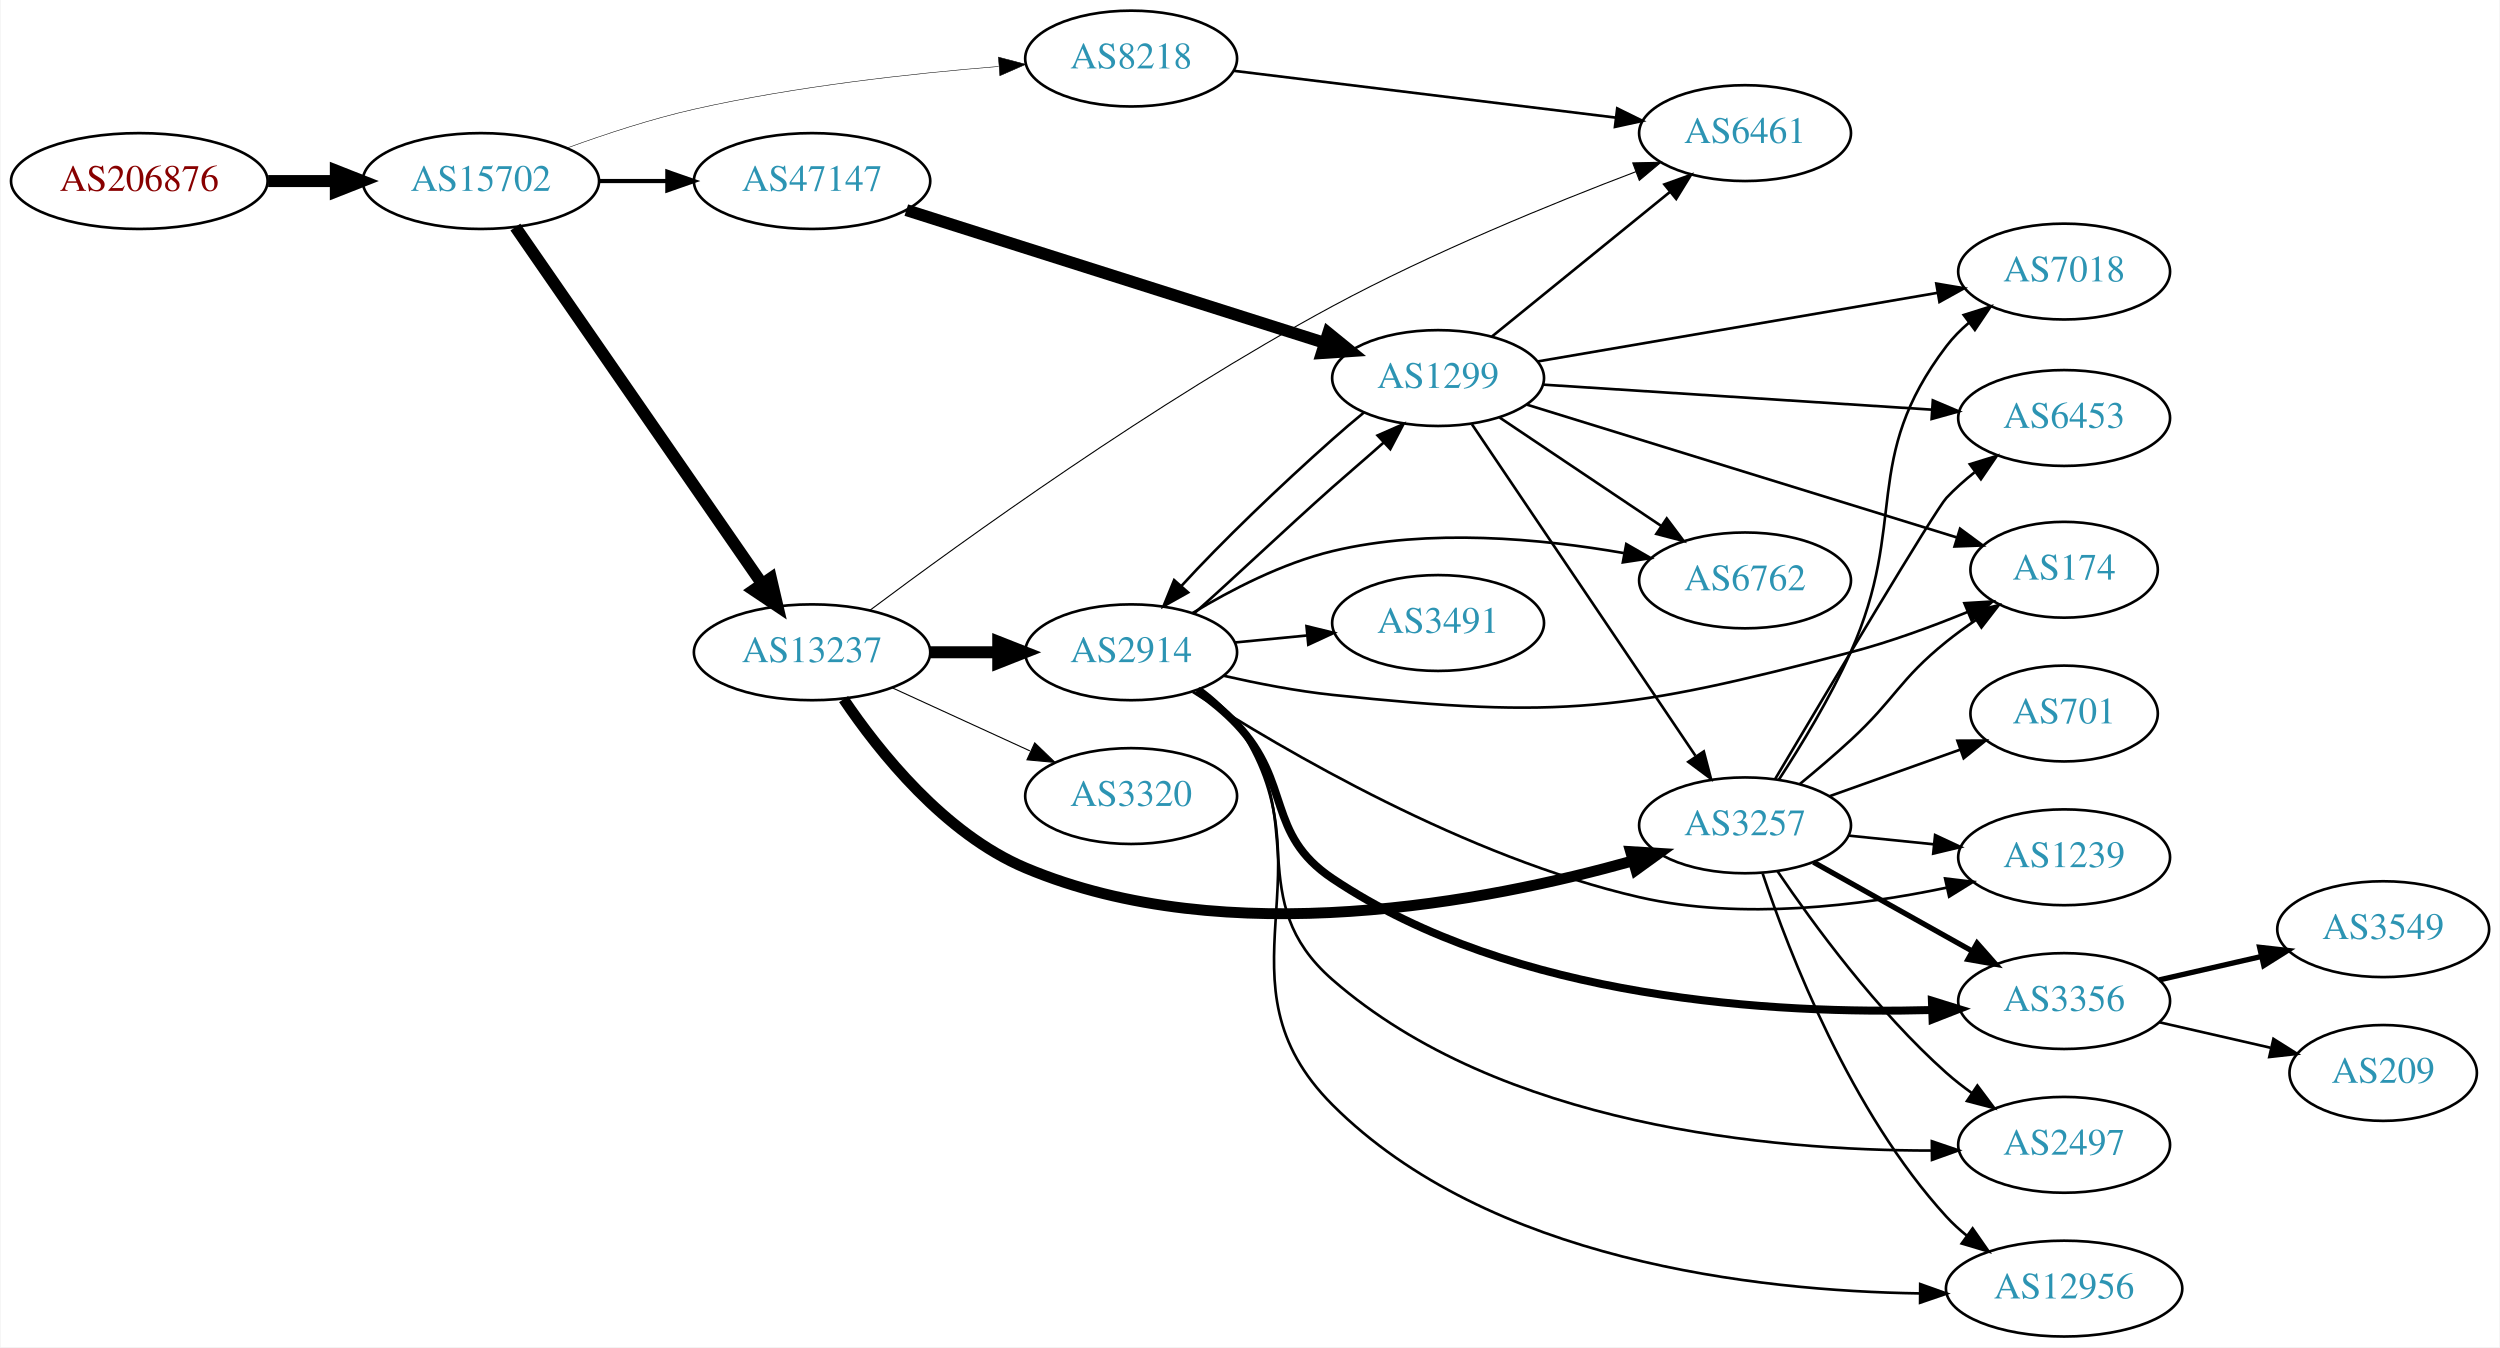
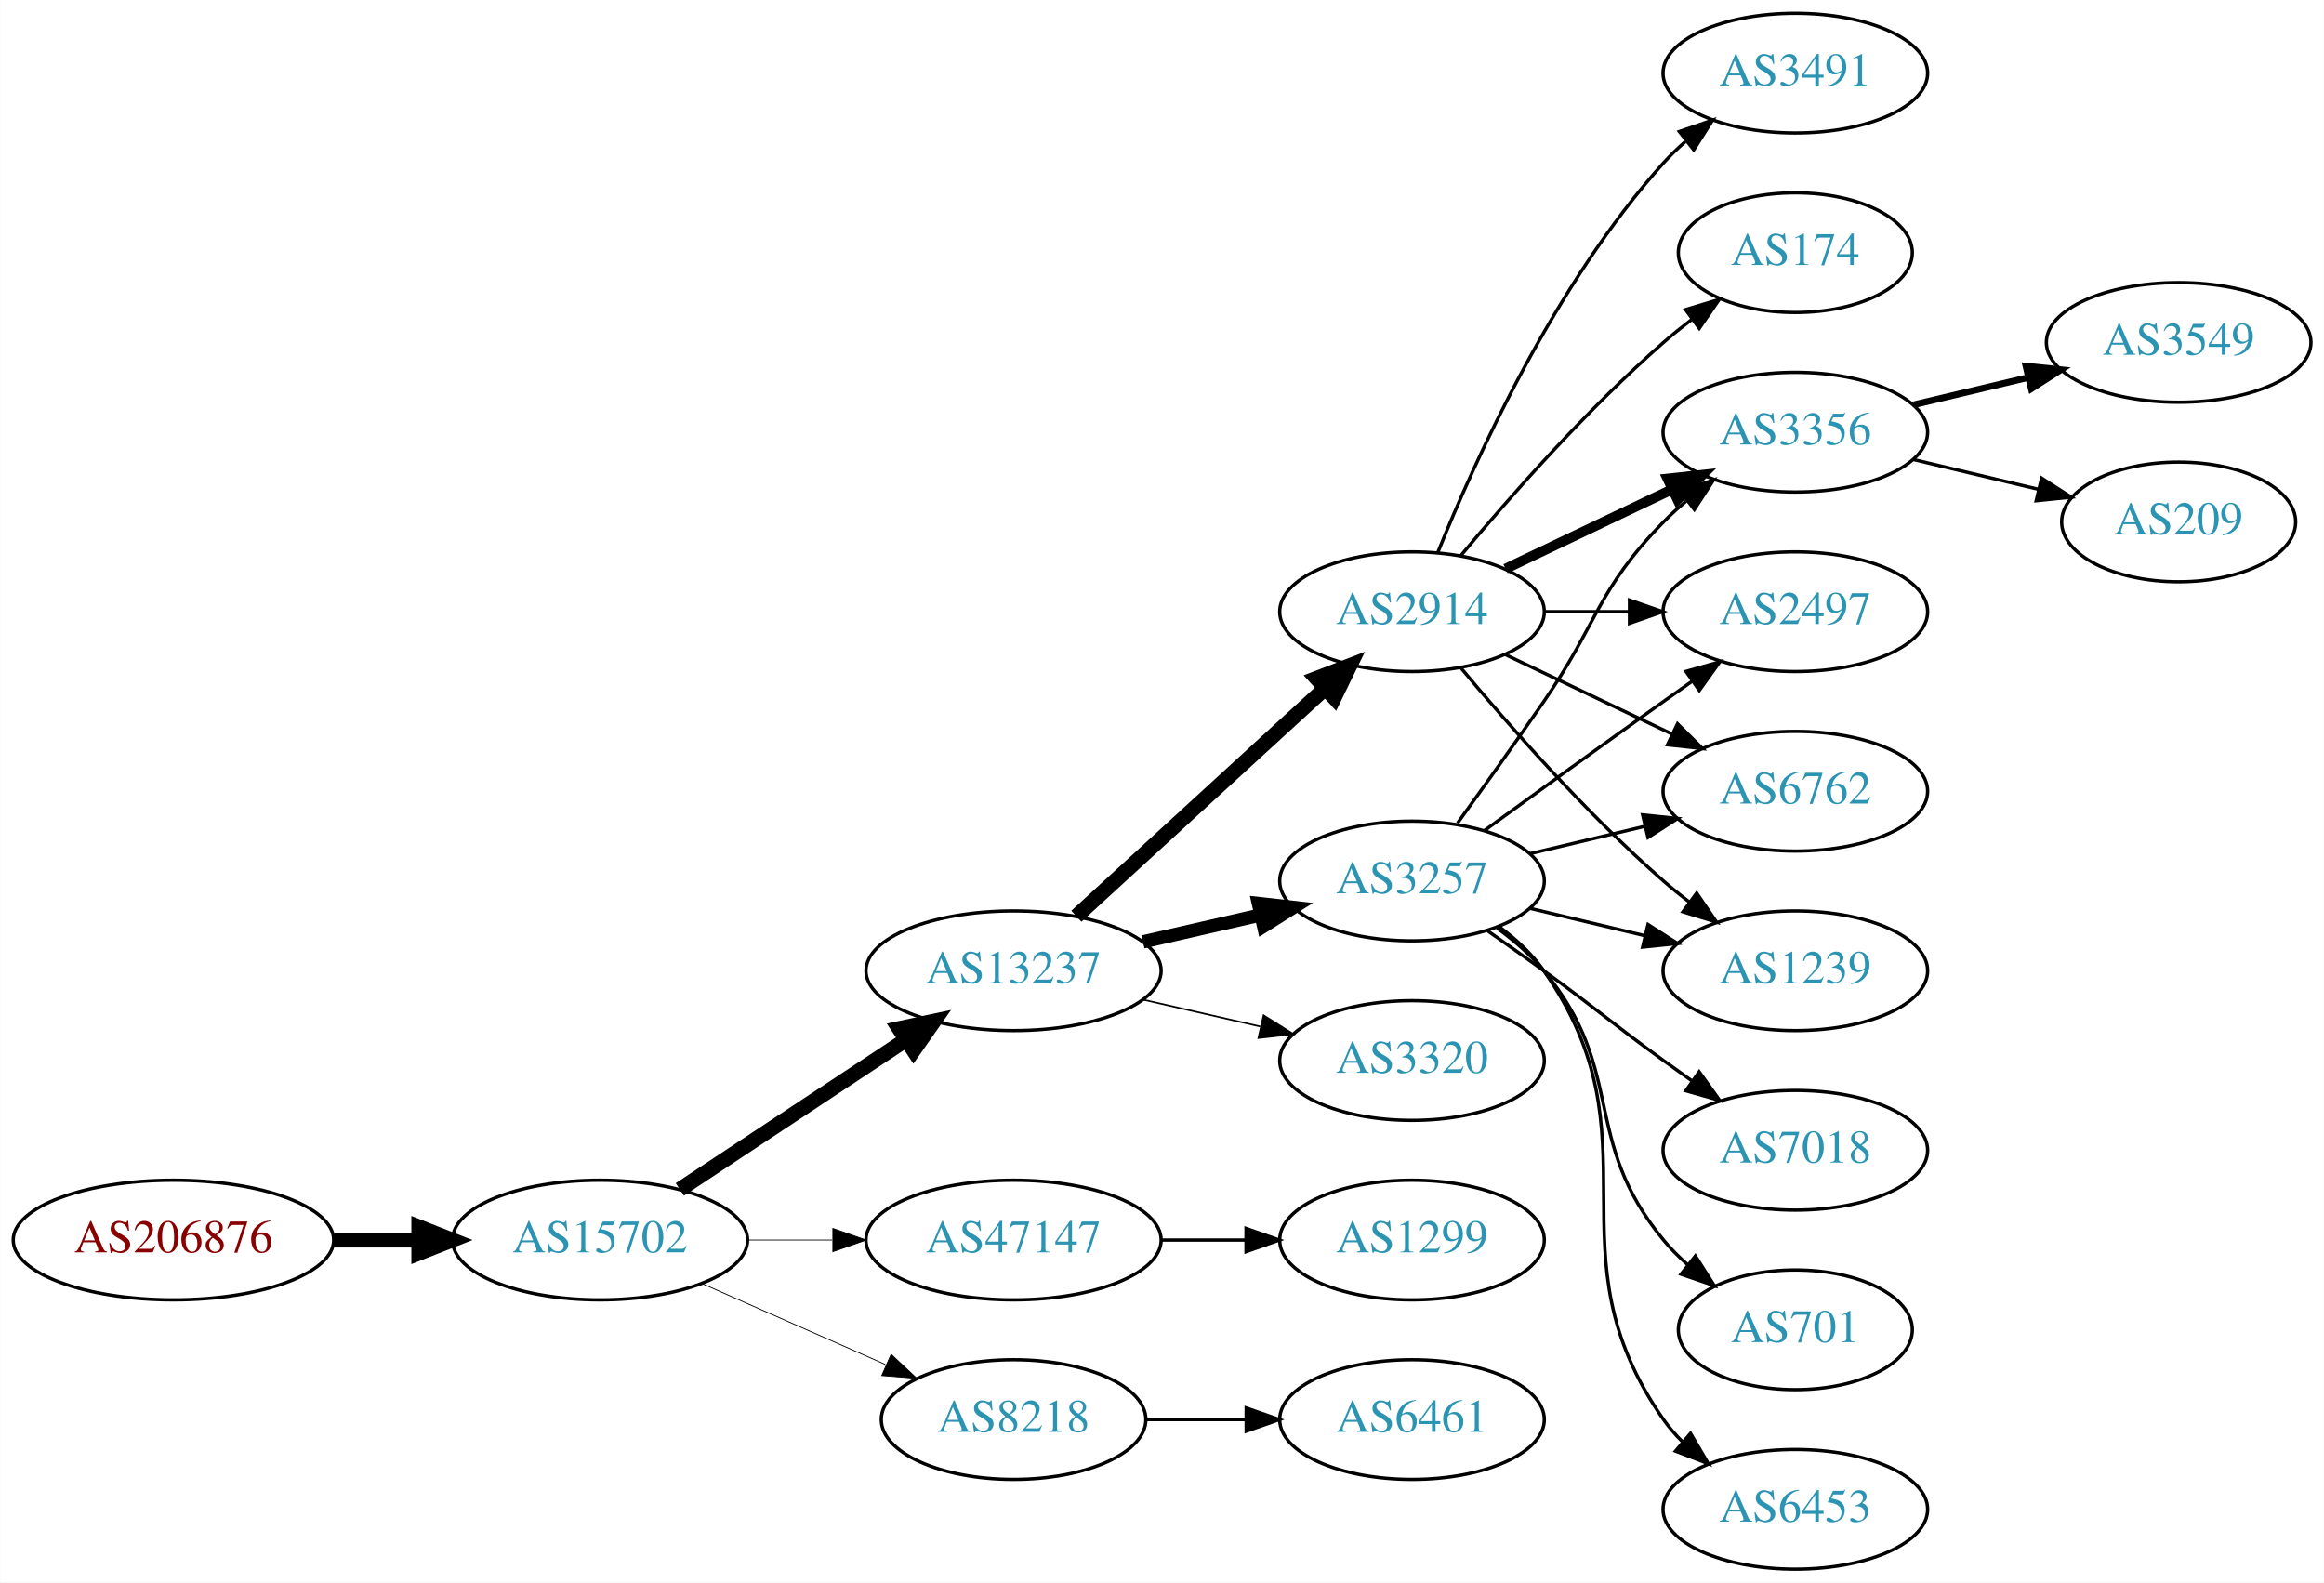
- <svg xmlns="http://www.w3.org/2000/svg" xmlns:xlink="http://www.w3.org/1999/xlink" width="939pt" height="506pt" viewBox="0.00 0.00 938.54 506.00">
-   <g id="graph0" class="graph" transform="scale(1 1) rotate(0) translate(4 502)">
-     <polygon fill="white" stroke="none" points="-4,4 -4,-502 934.54,-502 934.54,4 -4,4" />
+ <svg xmlns="http://www.w3.org/2000/svg" xmlns:xlink="http://www.w3.org/1999/xlink" width="699pt" height="476pt" viewBox="0.00 0.00 698.85 476.00">
+   <g id="graph0" class="graph" transform="scale(1 1) rotate(0) translate(4 472)">
+     <polygon fill="white" stroke="none" points="-4,4 -4,-472 694.855,-472 694.855,4 -4,4" />
    <g id="node1" class="node">
      <g id="a_node1">
        <a xlink:href="/asn/206876" xlink:title="AS206876 ~ MeinSystem GmbH [AT]">
-           <ellipse fill="#ffffff" stroke="black" cx="48.096" cy="-434" rx="48.192" ry="18" />
-           <text text-anchor="middle" x="48.096" y="-430.3" font-family="Times,serif" font-size="14.00" fill="#880000">AS206876</text>
+           <ellipse fill="#ffffff" stroke="black" cx="48.096" cy="-99" rx="48.192" ry="18" />
+           <text text-anchor="middle" x="48.096" y="-95.3" font-family="Times,serif" font-size="14.00" fill="#880000">AS206876</text>
        </a>
      </g>
    </g>
    <g id="node2" class="node">
      <g id="a_node2">
        <a xlink:href="/asn/15702" xlink:title="AS15702 ~ Onstage Online GmbH [AT]">
-           <ellipse fill="#ffffff" stroke="black" cx="176.388" cy="-434" rx="44.393" ry="18" />
-           <text text-anchor="middle" x="176.388" y="-430.3" font-family="Times,serif" font-size="14.00" fill="#2c94b3">AS15702</text>
+           <ellipse fill="#ffffff" stroke="black" cx="176.388" cy="-99" rx="44.393" ry="18" />
+           <text text-anchor="middle" x="176.388" y="-95.3" font-family="Times,serif" font-size="14.00" fill="#2c94b3">AS15702</text>
        </a>
      </g>
    </g>
    <g id="edge1" class="edge">
-       <path fill="none" stroke="black" stroke-width="4.5" d="M96.481,-434C104.742,-434 113.386,-434 121.799,-434" />
-       <polygon fill="black" stroke="black" stroke-width="4.5" points="121.904,-437.938 131.904,-434 121.904,-430.063 121.904,-437.938" />
+       <path fill="none" stroke="black" stroke-width="4.5" d="M96.481,-99C104.742,-99 113.386,-99 121.799,-99" />
+       <polygon fill="black" stroke="black" stroke-width="4.5" points="121.904,-102.938 131.904,-99 121.904,-95.063 121.904,-102.938" />
    </g>
    <g id="node3" class="node">
      <g id="a_node3">
        <a xlink:href="/asn/13237" xlink:title="AS13237 ~ European Backbone of AS13237 [DE]">
-           <ellipse fill="#ffffff" stroke="black" cx="300.78" cy="-257" rx="44.393" ry="18" />
-           <text text-anchor="middle" x="300.78" y="-253.3" font-family="Times,serif" font-size="14.00" fill="#2c94b3">AS13237</text>
+           <ellipse fill="#ffffff" stroke="black" cx="300.78" cy="-180" rx="44.393" ry="18" />
+           <text text-anchor="middle" x="300.78" y="-176.3" font-family="Times,serif" font-size="14.00" fill="#2c94b3">AS13237</text>
        </a>
      </g>
    </g>
    <g id="edge2" class="edge">
-       <path fill="none" stroke="black" stroke-width="4.5" d="M189.346,-416.706C210.916,-385.512 256.446,-319.667 281.791,-283.015" />
-       <polygon fill="black" stroke="black" stroke-width="4.5" points="285.324,-284.829 287.773,-274.364 278.847,-280.35 285.324,-284.829" />
+       <path fill="none" stroke="black" stroke-width="4.5" d="M200.409,-114.235C219.641,-126.963 247.248,-145.234 268.485,-159.289" />
+       <polygon fill="black" stroke="black" stroke-width="4.5" points="266.35,-162.597 276.862,-164.833 270.696,-156.03 266.35,-162.597" />
    </g>
    <g id="node4" class="node">
      <g id="a_node4">
        <a xlink:href="/asn/47147" xlink:title="AS47147 ~ ANEXIA Internetdienstleistungs GmbH [AT]">
-           <ellipse fill="#ffffff" stroke="black" cx="300.78" cy="-434" rx="44.393" ry="18" />
-           <text text-anchor="middle" x="300.78" y="-430.3" font-family="Times,serif" font-size="14.00" fill="#2c94b3">AS47147</text>
+           <ellipse fill="#ffffff" stroke="black" cx="300.78" cy="-99" rx="44.393" ry="18" />
+           <text text-anchor="middle" x="300.78" y="-95.3" font-family="Times,serif" font-size="14.00" fill="#2c94b3">AS47147</text>
        </a>
      </g>
    </g>
    <g id="edge3" class="edge">
-       <path fill="none" stroke="black" stroke-width="1.565" d="M220.883,-434C229.089,-434 237.761,-434 246.233,-434" />
-       <polygon fill="black" stroke="black" stroke-width="1.565" points="246.424,-437.5 256.424,-434 246.424,-430.5 246.424,-437.5" />
+       <path fill="none" stroke="black" stroke-width="0.25" d="M220.883,-99C229.089,-99 237.761,-99 246.233,-99" />
+       <polygon fill="black" stroke="black" stroke-width="0.25" points="246.424,-102.5 256.424,-99 246.424,-95.5 246.424,-102.5" />
    </g>
    <g id="node5" class="node">
      <g id="a_node5">
        <a xlink:href="/asn/8218" xlink:title="AS8218 ~ legacy Neotelecoms [FR]">
-           <ellipse fill="#ffffff" stroke="black" cx="420.622" cy="-480" rx="39.794" ry="18" />
-           <text text-anchor="middle" x="420.622" y="-476.3" font-family="Times,serif" font-size="14.00" fill="#2c94b3">AS8218</text>
+           <ellipse fill="#ffffff" stroke="black" cx="300.78" cy="-45" rx="39.794" ry="18" />
+           <text text-anchor="middle" x="300.78" y="-41.3" font-family="Times,serif" font-size="14.00" fill="#2c94b3">AS8218</text>
        </a>
      </g>
    </g>
    <g id="edge4" class="edge">
-       <path fill="none" stroke="black" stroke-width="0.196" d="M208.927,-446.475C223.266,-451.696 240.573,-457.381 256.584,-461 294.456,-469.56 338.2,-474.391 370.836,-477.036" />
-       <polygon fill="black" stroke="black" stroke-width="0.196" points="370.782,-480.543 381.021,-477.821 371.319,-473.563 370.782,-480.543" />
+       <path fill="none" stroke="black" stroke-width="0.25" d="M207.015,-85.928C223.61,-78.606 244.469,-69.403 262.203,-61.579" />
+       <polygon fill="black" stroke="black" stroke-width="0.25" points="263.95,-64.634 271.686,-57.395 261.124,-58.23 263.95,-64.634" />
    </g>
    <g id="node6" class="node">
      <g id="a_node6">
        <a xlink:href="/asn/3257" xlink:title="AS3257 ~ GTT [DE]">
-           <ellipse fill="#ffffff" stroke="black" cx="651.208" cy="-192" rx="39.794" ry="18" />
-           <text text-anchor="middle" x="651.208" y="-188.3" font-family="Times,serif" font-size="14.00" fill="#2c94b3">AS3257</text>
+           <ellipse fill="#ffffff" stroke="black" cx="420.622" cy="-207" rx="39.794" ry="18" />
+           <text text-anchor="middle" x="420.622" y="-203.3" font-family="Times,serif" font-size="14.00" fill="#2c94b3">AS3257</text>
        </a>
      </g>
    </g>
    <g id="edge5" class="edge">
-       <path fill="none" stroke="black" stroke-width="4.091" d="M312.625,-239.41C325.932,-219.695 350.522,-188.816 380.976,-176 456.547,-144.198 554.697,-163.386 609.182,-178.689" />
-       <polygon fill="black" stroke="black" stroke-width="4.091" points="608.231,-182.14 618.833,-181.488 610.226,-175.264 608.231,-182.14" />
+       <path fill="none" stroke="black" stroke-width="4" d="M339.714,-188.692C350.955,-191.267 363.368,-194.111 374.991,-196.774" />
+       <polygon fill="black" stroke="black" stroke-width="4" points="374.424,-200.235 384.953,-199.057 375.987,-193.412 374.424,-200.235" />
    </g>
    <g id="node7" class="node">
      <g id="a_node7">
        <a xlink:href="/asn/2914" xlink:title="AS2914 ~ NTT America, Inc. [US]">
-           <ellipse fill="#ffffff" stroke="black" cx="420.622" cy="-257" rx="39.794" ry="18" />
-           <text text-anchor="middle" x="420.622" y="-253.3" font-family="Times,serif" font-size="14.00" fill="#2c94b3">AS2914</text>
+           <ellipse fill="#ffffff" stroke="black" cx="420.622" cy="-288" rx="39.794" ry="18" />
+           <text text-anchor="middle" x="420.622" y="-284.3" font-family="Times,serif" font-size="14.00" fill="#2c94b3">AS2914</text>
        </a>
      </g>
    </g>
    <g id="edge6" class="edge">
-       <path fill="none" stroke="black" stroke-width="4.5" d="M344.991,-257C353.303,-257 362.066,-257 370.548,-257" />
-       <polygon fill="black" stroke="black" stroke-width="4.5" points="370.707,-260.938 380.707,-257 370.707,-253.063 370.707,-260.938" />
+       <path fill="none" stroke="black" stroke-width="4.5" d="M319.677,-196.403C339.606,-214.667 371.963,-244.322 394.44,-264.921" />
+       <polygon fill="black" stroke="black" stroke-width="4.5" points="391.91,-267.943 401.942,-271.797 397.23,-262.137 391.91,-267.943" />
    </g>
    <g id="node8" class="node">
      <g id="a_node8">
-         <a xlink:href="/asn/6461" xlink:title="AS6461 ~ Zayo Bandwidth [US]">
-           <ellipse fill="#ffffff" stroke="black" cx="651.208" cy="-452" rx="39.794" ry="18" />
-           <text text-anchor="middle" x="651.208" y="-448.3" font-family="Times,serif" font-size="14.00" fill="#2c94b3">AS6461</text>
+         <a xlink:href="/asn/3320" xlink:title="AS3320 ~ DTAG [DE]">
+           <ellipse fill="#ffffff" stroke="black" cx="420.622" cy="-153" rx="39.794" ry="18" />
+           <text text-anchor="middle" x="420.622" y="-149.3" font-family="Times,serif" font-size="14.00" fill="#2c94b3">AS3320</text>
        </a>
      </g>
    </g>
    <g id="edge7" class="edge">
-       <path fill="none" stroke="black" stroke-width="0.409" d="M322.536,-272.804C357.234,-298.772 429.772,-351.157 496.269,-387 533.644,-407.146 578.6,-425.502 610.252,-437.53" />
-       <polygon fill="black" stroke="black" stroke-width="0.409" points="609.033,-440.811 619.625,-441.055 611.497,-434.259 609.033,-440.811" />
-     </g>
-     <g id="node9" class="node">
-       <g id="a_node9">
-         <a xlink:href="/asn/3320" xlink:title="AS3320 ~ DTAG [DE]">
-           <ellipse fill="#ffffff" stroke="black" cx="420.622" cy="-203" rx="39.794" ry="18" />
-           <text text-anchor="middle" x="420.622" y="-199.3" font-family="Times,serif" font-size="14.00" fill="#2c94b3">AS3320</text>
-         </a>
-       </g>
-     </g>
-     <g id="edge8" class="edge">
-       <path fill="none" stroke="black" stroke-width="0.409" d="M330.909,-243.652C346.521,-236.498 365.918,-227.609 382.59,-219.97" />
-       <polygon fill="black" stroke="black" stroke-width="0.409" points="384.409,-222.986 392.042,-215.638 381.493,-216.622 384.409,-222.986" />
+       <path fill="none" stroke="black" stroke-width="0.5" d="M339.714,-171.308C350.955,-168.733 363.368,-165.889 374.991,-163.226" />
+       <polygon fill="black" stroke="black" stroke-width="0.5" points="375.987,-166.588 384.953,-160.943 374.424,-159.765 375.987,-166.588" />
    </g>
    <g id="node18" class="node">
      <g id="a_node18">
        <a xlink:href="/asn/1299" xlink:title="AS1299 ~ Telia Carrier [EU]">
-           <ellipse fill="#ffffff" stroke="black" cx="535.915" cy="-360" rx="39.794" ry="18" />
-           <text text-anchor="middle" x="535.915" y="-356.3" font-family="Times,serif" font-size="14.00" fill="#2c94b3">AS1299</text>
-         </a>
-       </g>
-     </g>
-     <g id="edge27" class="edge">
-       <path fill="none" stroke="black" stroke-width="4.5" d="M336.18,-423.081C377.983,-409.812 448.471,-387.438 493.293,-373.211" />
-       <polygon fill="black" stroke="black" stroke-width="4.5" points="494.659,-376.909 502.999,-370.131 492.276,-369.403 494.659,-376.909" />
-     </g>
-     <g id="edge35" class="edge">
-       <path fill="none" stroke="black" d="M459.113,-475.408C498.311,-470.606 559.942,-463.057 602.565,-457.836" />
-       <polygon fill="black" stroke="black" points="603.197,-461.285 612.697,-456.595 602.346,-454.337 603.197,-461.285" />
+           <ellipse fill="#ffffff" stroke="black" cx="420.622" cy="-99" rx="39.794" ry="18" />
+           <text text-anchor="middle" x="420.622" y="-95.3" font-family="Times,serif" font-size="14.00" fill="#2c94b3">AS1299</text>
+         </a>
+       </g>
+     </g>
+     <g id="edge21" class="edge">
+       <path fill="none" stroke="black" d="M344.991,-99C353.303,-99 362.066,-99 370.548,-99" />
+       <polygon fill="black" stroke="black" points="370.707,-102.5 380.707,-99 370.707,-95.5 370.707,-102.5" />
+     </g>
+     <g id="node21" class="node">
+       <g id="a_node21">
+         <a xlink:href="/asn/6461" xlink:title="AS6461 ~ Zayo Bandwidth [US]">
+           <ellipse fill="#ffffff" stroke="black" cx="420.622" cy="-45" rx="39.794" ry="18" />
+           <text text-anchor="middle" x="420.622" y="-41.3" font-family="Times,serif" font-size="14.00" fill="#2c94b3">AS6461</text>
+         </a>
+       </g>
+     </g>
+     <g id="edge24" class="edge">
+       <path fill="none" stroke="black" d="M340.692,-45C350.246,-45 360.595,-45 370.558,-45" />
+       <polygon fill="black" stroke="black" points="370.751,-48.5 380.75,-45 370.75,-41.5 370.751,-48.5" />
+     </g>
+     <g id="node9" class="node">
+       <g id="a_node9">
+         <a xlink:href="/asn/3356" xlink:title="AS3356 ~ Level 3 Parent, LLC [US]">
+           <ellipse fill="#ffffff" stroke="black" cx="535.915" cy="-342" rx="39.794" ry="18" />
+           <text text-anchor="middle" x="535.915" y="-338.3" font-family="Times,serif" font-size="14.00" fill="#2c94b3">AS3356</text>
+         </a>
+       </g>
+     </g>
+     <g id="edge17" class="edge">
+       <path fill="none" stroke="black" d="M434.302,-224.406C441.917,-234.937 451.75,-248.67 460.269,-261 476.665,-284.731 476.096,-294.383 496.269,-315 498.362,-317.139 500.645,-319.218 503.022,-321.21" />
+       <polygon fill="black" stroke="black" points="501.265,-324.275 511.321,-327.611 505.54,-318.732 501.265,-324.275" />
    </g>
    <g id="node10" class="node">
      <g id="a_node10">
-         <a xlink:href="/asn/174" xlink:title="AS174 ~ Cogent Communications [US]">
-           <ellipse fill="#ffffff" stroke="black" cx="771.051" cy="-288" rx="35.194" ry="18" />
-           <text text-anchor="middle" x="771.051" y="-284.3" font-family="Times,serif" font-size="14.00" fill="#2c94b3">AS174</text>
-         </a>
-       </g>
-     </g>
-     <g id="edge9" class="edge">
-       <path fill="none" stroke="black" d="M671.821,-207.553C678.029,-212.657 684.837,-218.446 690.855,-224 707.715,-239.561 708.998,-246.593 726.855,-261 730.356,-263.825 734.172,-266.594 738.039,-269.217" />
-       <polygon fill="black" stroke="black" points="736.189,-272.188 746.484,-274.692 739.997,-266.315 736.189,-272.188" />
+         <a xlink:href="/asn/2497" xlink:title="AS2497 ~ Internet Initiative Japan Inc. [JP]">
+           <ellipse fill="#ffffff" stroke="black" cx="535.915" cy="-288" rx="39.794" ry="18" />
+           <text text-anchor="middle" x="535.915" y="-284.3" font-family="Times,serif" font-size="14.00" fill="#2c94b3">AS2497</text>
+         </a>
+       </g>
+     </g>
+     <g id="edge16" class="edge">
+       <path fill="none" stroke="black" d="M442.471,-222.222C457.404,-233.091 478.018,-248.025 496.269,-261 499.089,-263.005 502.032,-265.085 504.98,-267.159" />
+       <polygon fill="black" stroke="black" points="503.008,-270.05 513.205,-272.926 507.026,-264.319 503.008,-270.05" />
    </g>
    <g id="node11" class="node">
      <g id="a_node11">
+         <a xlink:href="/asn/6762" xlink:title="AS6762 ~ TELECOM ITALIA SPARKLE S.p.A. [IT]">
+           <ellipse fill="#ffffff" stroke="black" cx="535.915" cy="-234" rx="39.794" ry="18" />
+           <text text-anchor="middle" x="535.915" y="-230.3" font-family="Times,serif" font-size="14.00" fill="#2c94b3">AS6762</text>
+         </a>
+       </g>
+     </g>
+     <g id="edge15" class="edge">
+       <path fill="none" stroke="black" d="M456.229,-215.248C467.101,-217.838 479.255,-220.735 490.698,-223.462" />
+       <polygon fill="black" stroke="black" points="489.981,-226.889 500.52,-225.803 491.604,-220.08 489.981,-226.889" />
+     </g>
+     <g id="node13" class="node">
+       <g id="a_node13">
        <a xlink:href="/asn/1239" xlink:title="AS1239 ~ Sprint [US]">
-           <ellipse fill="#ffffff" stroke="black" cx="771.051" cy="-180" rx="39.794" ry="18" />
-           <text text-anchor="middle" x="771.051" y="-176.3" font-family="Times,serif" font-size="14.00" fill="#2c94b3">AS1239</text>
-         </a>
-       </g>
+           <ellipse fill="#ffffff" stroke="black" cx="535.915" cy="-180" rx="39.794" ry="18" />
+           <text text-anchor="middle" x="535.915" y="-176.3" font-family="Times,serif" font-size="14.00" fill="#2c94b3">AS1239</text>
+         </a>
+       </g>
+     </g>
+     <g id="edge19" class="edge">
+       <path fill="none" stroke="black" d="M456.229,-198.752C467.101,-196.162 479.255,-193.265 490.698,-190.538" />
+       <polygon fill="black" stroke="black" points="491.604,-193.92 500.52,-188.197 489.981,-187.111 491.604,-193.92" />
+     </g>
+     <g id="node15" class="node">
+       <g id="a_node15">
+         <a xlink:href="/asn/7018" xlink:title="AS7018 ~ AT&amp;T Services, Inc. [US]">
+           <ellipse fill="#ffffff" stroke="black" cx="535.915" cy="-126" rx="39.794" ry="18" />
+           <text text-anchor="middle" x="535.915" y="-122.3" font-family="Times,serif" font-size="14.00" fill="#2c94b3">AS7018</text>
+         </a>
+       </g>
+     </g>
+     <g id="edge14" class="edge">
+       <path fill="none" stroke="black" d="M443.379,-191.991C448.914,-188.121 454.833,-183.936 460.269,-180 476.469,-168.271 480.069,-164.729 496.269,-153 499.072,-150.971 502.003,-148.875 504.944,-146.79" />
+       <polygon fill="black" stroke="black" points="506.995,-149.627 513.158,-141.009 502.966,-143.903 506.995,-149.627" />
+     </g>
+     <g id="node16" class="node">
+       <g id="a_node16">
+         <a xlink:href="/asn/701" xlink:title="AS701 ~ UUNET [US]">
+           <ellipse fill="#ffffff" stroke="black" cx="535.915" cy="-72" rx="35.194" ry="18" />
+           <text text-anchor="middle" x="535.915" y="-68.3" font-family="Times,serif" font-size="14.00" fill="#2c94b3">AS701</text>
+         </a>
+       </g>
+     </g>
+     <g id="edge18" class="edge">
+       <path fill="none" stroke="black" d="M446.203,-192.844C451.297,-189.128 456.311,-184.799 460.269,-180 485.333,-149.606 471.204,-129.394 496.269,-99 498.404,-96.411 500.846,-93.959 503.443,-91.666" />
+       <polygon fill="black" stroke="black" points="505.851,-94.225 511.542,-85.288 501.52,-88.725 505.851,-94.225" />
+     </g>
+     <g id="node17" class="node">
+       <g id="a_node17">
+         <a xlink:href="/asn/6453" xlink:title="AS6453 ~ TATA COMMUNICATIONS (AMERICA) INC [US]">
+           <ellipse fill="#ffffff" stroke="black" cx="535.915" cy="-18" rx="39.794" ry="18" />
+           <text text-anchor="middle" x="535.915" y="-14.3" font-family="Times,serif" font-size="14.00" fill="#2c94b3">AS6453</text>
+         </a>
+       </g>
+     </g>
+     <g id="edge20" class="edge">
+       <path fill="none" stroke="black" d="M446.782,-193.284C451.846,-189.545 456.701,-185.096 460.269,-180 495.882,-129.131 460.655,-95.869 496.269,-45 497.941,-42.611 499.896,-40.365 502.023,-38.267" />
+       <polygon fill="black" stroke="black" points="504.388,-40.851 509.756,-31.716 499.863,-35.51 504.388,-40.851" />
+     </g>
+     <g id="edge8" class="edge">
+       <path fill="none" stroke="black" stroke-width="3" d="M448.759,-300.934C463.753,-308.081 482.574,-317.052 498.797,-324.785" />
+       <polygon fill="black" stroke="black" stroke-width="3" points="497.467,-328.028 508,-329.171 500.479,-321.709 497.467,-328.028" />
+     </g>
+     <g id="edge9" class="edge">
+       <path fill="none" stroke="black" d="M460.294,-288C468.497,-288 477.261,-288 485.794,-288" />
+       <polygon fill="black" stroke="black" points="486.033,-291.5 496.033,-288 486.033,-284.5 486.033,-291.5" />
    </g>
    <g id="edge10" class="edge">
-       <path fill="none" stroke="black" d="M690.143,-188.137C700.341,-187.099 711.503,-185.962 722.165,-184.876" />
-       <polygon fill="black" stroke="black" points="722.593,-188.351 732.187,-183.856 721.884,-181.387 722.593,-188.351" />
+       <path fill="none" stroke="black" d="M448.759,-275.066C463.753,-267.919 482.574,-258.948 498.797,-251.215" />
+       <polygon fill="black" stroke="black" points="500.479,-254.291 508,-246.829 497.467,-247.972 500.479,-254.291" />
    </g>
    <g id="node12" class="node">
      <g id="a_node12">
-         <a xlink:href="/asn/701" xlink:title="AS701 ~ UUNET [US]">
-           <ellipse fill="#ffffff" stroke="black" cx="771.051" cy="-234" rx="35.194" ry="18" />
-           <text text-anchor="middle" x="771.051" y="-230.3" font-family="Times,serif" font-size="14.00" fill="#2c94b3">AS701</text>
+         <a xlink:href="/asn/3491" xlink:title="AS3491 ~ PCCW Global, Inc. [US]">
+           <ellipse fill="#ffffff" stroke="black" cx="535.915" cy="-450" rx="39.794" ry="18" />
+           <text text-anchor="middle" x="535.915" y="-446.3" font-family="Times,serif" font-size="14.00" fill="#2c94b3">AS3491</text>
        </a>
      </g>
    </g>
    <g id="edge11" class="edge">
-       <path fill="none" stroke="black" d="M682.862,-202.925C697.885,-208.279 716.119,-214.778 732.022,-220.446" />
-       <polygon fill="black" stroke="black" points="730.978,-223.79 741.572,-223.85 733.328,-217.196 730.978,-223.79" />
-     </g>
-     <g id="node13" class="node">
-       <g id="a_node13">
-         <a xlink:href="/asn/7018" xlink:title="AS7018 ~ AT&amp;T Services, Inc. [US]">
-           <ellipse fill="#ffffff" stroke="black" cx="771.051" cy="-400" rx="39.794" ry="18" />
-           <text text-anchor="middle" x="771.051" y="-396.3" font-family="Times,serif" font-size="14.00" fill="#2c94b3">AS7018</text>
-         </a>
-       </g>
+       <path fill="none" stroke="black" d="M428.37,-305.787C439.421,-333.243 463.474,-386.578 496.269,-423 498.271,-425.224 500.49,-427.363 502.822,-429.397" />
+       <polygon fill="black" stroke="black" points="501.021,-432.433 511.041,-435.873 505.353,-426.935 501.021,-432.433" />
    </g>
    <g id="edge12" class="edge">
-       <path fill="none" stroke="black" d="M663.853,-209.062C672.195,-221.84 683.255,-239.977 690.855,-257 712.688,-305.905 694.463,-329.349 726.855,-372 729.279,-375.192 732.179,-378.124 735.314,-380.791" />
-       <polygon fill="black" stroke="black" points="733.347,-383.69 743.454,-386.866 737.534,-378.08 733.347,-383.69" />
+       <path fill="none" stroke="black" d="M435.252,-271.183C449.535,-254.071 473.081,-227.255 496.269,-207 498.734,-204.846 501.373,-202.706 504.07,-200.628" />
+       <polygon fill="black" stroke="black" points="506.244,-203.375 512.225,-194.63 502.095,-197.736 506.244,-203.375" />
    </g>
    <g id="node14" class="node">
      <g id="a_node14">
-         <a xlink:href="/asn/3356" xlink:title="AS3356 ~ Level 3 Parent, LLC [US]">
-           <ellipse fill="#ffffff" stroke="black" cx="771.051" cy="-126" rx="39.794" ry="18" />
-           <text text-anchor="middle" x="771.051" y="-122.3" font-family="Times,serif" font-size="14.00" fill="#2c94b3">AS3356</text>
+         <a xlink:href="/asn/174" xlink:title="AS174 ~ Cogent Communications [US]">
+           <ellipse fill="#ffffff" stroke="black" cx="535.915" cy="-396" rx="35.194" ry="18" />
+           <text text-anchor="middle" x="535.915" y="-392.3" font-family="Times,serif" font-size="14.00" fill="#2c94b3">AS174</text>
        </a>
      </g>
    </g>
    <g id="edge13" class="edge">
-       <path fill="none" stroke="black" stroke-width="2" d="M676.912,-178.164C694.196,-168.484 717.491,-155.437 736.46,-144.813" />
-       <polygon fill="black" stroke="black" stroke-width="2" points="738.365,-147.758 745.38,-139.818 734.945,-141.65 738.365,-147.758" />
-     </g>
-     <g id="node15" class="node">
-       <g id="a_node15">
-         <a xlink:href="/asn/6453" xlink:title="AS6453 ~ TATA COMMUNICATIONS (AMERICA) INC [US]">
-           <ellipse fill="#ffffff" stroke="black" cx="771.051" cy="-345" rx="39.794" ry="18" />
-           <text text-anchor="middle" x="771.051" y="-341.3" font-family="Times,serif" font-size="14.00" fill="#2c94b3">AS6453</text>
-         </a>
-       </g>
-     </g>
-     <g id="edge14" class="edge">
-       <path fill="none" stroke="black" d="M662.492,-209.373C681.977,-242.226 722.705,-310.587 726.855,-315 730.037,-318.384 733.66,-321.608 737.423,-324.602" />
-       <polygon fill="black" stroke="black" points="735.645,-327.639 745.769,-330.761 739.801,-322.007 735.645,-327.639" />
-     </g>
-     <g id="node16" class="node">
-       <g id="a_node16">
-         <a xlink:href="/asn/2497" xlink:title="AS2497 ~ Internet Initiative Japan Inc. [JP]">
-           <ellipse fill="#ffffff" stroke="black" cx="771.051" cy="-72" rx="39.794" ry="18" />
-           <text text-anchor="middle" x="771.051" y="-68.3" font-family="Times,serif" font-size="14.00" fill="#2c94b3">AS2497</text>
-         </a>
-       </g>
-     </g>
-     <g id="edge15" class="edge">
-       <path fill="none" stroke="black" d="M663.389,-174.778C676.833,-154.937 700.856,-122.105 726.855,-99 729.819,-96.365 733.07,-93.826 736.417,-91.428" />
-       <polygon fill="black" stroke="black" points="738.47,-94.266 744.824,-85.788 734.57,-88.453 738.47,-94.266" />
-     </g>
-     <g id="node17" class="node">
-       <g id="a_node17">
-         <a xlink:href="/asn/12956" xlink:title="AS12956 ~ TELXIUS [ES]">
-           <ellipse fill="#ffffff" stroke="black" cx="771.051" cy="-18" rx="44.393" ry="18" />
-           <text text-anchor="middle" x="771.051" y="-14.3" font-family="Times,serif" font-size="14.00" fill="#2c94b3">AS12956</text>
-         </a>
-       </g>
-     </g>
-     <g id="edge16" class="edge">
-       <path fill="none" stroke="black" d="M657.839,-173.848C667.796,-144.081 690.917,-84.278 726.855,-45 729.194,-42.443 731.83,-40.036 734.615,-37.794" />
-       <polygon fill="black" stroke="black" points="736.689,-40.613 742.745,-31.919 732.589,-34.94 736.689,-40.613" />
-     </g>
-     <g id="edge22" class="edge">
-       <path fill="none" stroke="black" d="M455.566,-248.143C468.244,-245.254 482.825,-242.425 496.269,-241 582.56,-231.856 606.897,-235.07 690.855,-257 705.569,-260.843 721.263,-266.612 734.767,-272.135" />
-       <polygon fill="black" stroke="black" points="733.592,-275.438 744.167,-276.082 736.302,-268.984 733.592,-275.438" />
-     </g>
-     <g id="edge19" class="edge">
-       <path fill="none" stroke="black" d="M443.767,-242.121C477.984,-220.121 546.565,-179.912 611.562,-165 649.968,-156.188 694.752,-161.844 726.899,-168.585" />
-       <polygon fill="black" stroke="black" points="726.347,-172.048 736.868,-170.795 727.862,-165.214 726.347,-172.048" />
-     </g>
-     <g id="edge17" class="edge">
-       <path fill="none" stroke="black" stroke-width="3" d="M445.325,-242.715C450.576,-238.952 455.879,-234.635 460.269,-230 481.132,-207.972 471.073,-188.902 496.269,-172 564.423,-126.28 663.038,-121.029 721.44,-122.64" />
-       <polygon fill="black" stroke="black" stroke-width="3" points="721.391,-126.14 731.509,-122.997 721.639,-119.144 721.391,-126.14" />
-     </g>
-     <g id="edge21" class="edge">
-       <path fill="none" stroke="black" d="M446.417,-243.015C451.5,-239.291 456.456,-234.915 460.269,-230 488.203,-193.998 461.931,-163.956 496.269,-134 559.321,-78.993 660.945,-69.881 721.043,-69.846" />
-       <polygon fill="black" stroke="black" points="721.373,-73.349 731.401,-69.93 721.43,-66.349 721.373,-73.349" />
-     </g>
-     <g id="edge24" class="edge">
-       <path fill="none" stroke="black" d="M446.835,-243.321C451.896,-239.58 456.737,-235.121 460.269,-230 497.48,-176.05 449.932,-133.349 496.269,-87 554.747,-28.506 655.082,-17.145 716.689,-16.197" />
-       <polygon fill="black" stroke="black" points="717,-19.695 726.977,-16.129 716.954,-12.695 717,-19.695" />
-     </g>
-     <g id="edge18" class="edge">
-       <path fill="none" stroke="black" d="M444.44,-271.746C459.026,-284.661 478.479,-303.208 496.269,-319 502.407,-324.449 509.261,-330.221 515.474,-335.79" />
-       <polygon fill="black" stroke="black" points="513.191,-338.447 522.897,-342.695 517.959,-333.321 513.191,-338.447" />
+       <path fill="none" stroke="black" d="M435.252,-304.817C449.535,-321.929 473.081,-348.745 496.269,-369 498.939,-371.332 501.811,-373.648 504.742,-375.886" />
+       <polygon fill="black" stroke="black" points="502.892,-378.87 513.033,-381.939 507.019,-373.216 502.892,-378.87" />
    </g>
    <g id="node19" class="node">
      <g id="a_node19">
-         <a xlink:href="/asn/3491" xlink:title="AS3491 ~ PCCW Global, Inc. [US]">
-           <ellipse fill="#ffffff" stroke="black" cx="535.915" cy="-268" rx="39.794" ry="18" />
-           <text text-anchor="middle" x="535.915" y="-264.3" font-family="Times,serif" font-size="14.00" fill="#2c94b3">AS3491</text>
-         </a>
-       </g>
-     </g>
-     <g id="edge20" class="edge">
-       <path fill="none" stroke="black" d="M459.662,-260.693C468.35,-261.537 477.694,-262.444 486.742,-263.323" />
-       <polygon fill="black" stroke="black" points="486.491,-266.815 496.783,-264.298 487.168,-259.847 486.491,-266.815" />
+         <a xlink:href="/asn/3549" xlink:title="AS3549 ~ Level 3 Parent, LLC [US]">
+           <ellipse fill="#ffffff" stroke="black" cx="651.208" cy="-369" rx="39.794" ry="18" />
+           <text text-anchor="middle" x="651.208" y="-365.3" font-family="Times,serif" font-size="14.00" fill="#2c94b3">AS3549</text>
+         </a>
+       </g>
+     </g>
+     <g id="edge22" class="edge">
+       <path fill="none" stroke="black" stroke-width="2" d="M571.522,-350.248C582.394,-352.838 594.548,-355.735 605.991,-358.462" />
+       <polygon fill="black" stroke="black" stroke-width="2" points="605.274,-361.889 615.813,-360.803 606.897,-355.08 605.274,-361.889" />
    </g>
    <g id="node20" class="node">
      <g id="a_node20">
-         <a xlink:href="/asn/6762" xlink:title="AS6762 ~ TELECOM ITALIA SPARKLE S.p.A. [IT]">
-           <ellipse fill="#ffffff" stroke="black" cx="651.208" cy="-284" rx="39.794" ry="18" />
-           <text text-anchor="middle" x="651.208" y="-280.3" font-family="Times,serif" font-size="14.00" fill="#2c94b3">AS6762</text>
+         <a xlink:href="/asn/209" xlink:title="AS209 ~ CenturyLink Communications, LLC [US]">
+           <ellipse fill="#ffffff" stroke="black" cx="651.208" cy="-315" rx="35.194" ry="18" />
+           <text text-anchor="middle" x="651.208" y="-311.3" font-family="Times,serif" font-size="14.00" fill="#2c94b3">AS209</text>
        </a>
      </g>
    </g>
    <g id="edge23" class="edge">
-       <path fill="none" stroke="black" d="M443.735,-271.763C458.048,-280.408 477.461,-290.488 496.269,-295 532.435,-303.676 574.64,-299.709 605.702,-294.259" />
-       <polygon fill="black" stroke="black" points="606.599,-297.652 615.784,-292.37 605.31,-290.772 606.599,-297.652" />
-     </g>
-     <g id="node21" class="node">
-       <g id="a_node21">
-         <a xlink:href="/asn/3549" xlink:title="AS3549 ~ Level 3 Parent, LLC [US]">
-           <ellipse fill="#ffffff" stroke="black" cx="890.893" cy="-153" rx="39.794" ry="18" />
-           <text text-anchor="middle" x="890.893" y="-149.3" font-family="Times,serif" font-size="14.00" fill="#2c94b3">AS3549</text>
-         </a>
-       </g>
-     </g>
-     <g id="edge25" class="edge">
-       <path fill="none" stroke="black" stroke-width="2" d="M806.77,-133.955C818.77,-136.704 832.391,-139.825 845.083,-142.733" />
-       <polygon fill="black" stroke="black" stroke-width="2" points="844.486,-146.187 855.015,-145.009 846.049,-139.364 844.486,-146.187" />
-     </g>
-     <g id="node22" class="node">
-       <g id="a_node22">
-         <a xlink:href="/asn/209" xlink:title="AS209 ~ CenturyLink Communications, LLC [US]">
-           <ellipse fill="#ffffff" stroke="black" cx="890.893" cy="-99" rx="35.194" ry="18" />
-           <text text-anchor="middle" x="890.893" y="-95.3" font-family="Times,serif" font-size="14.00" fill="#2c94b3">AS209</text>
-         </a>
-       </g>
-     </g>
-     <g id="edge26" class="edge">
-       <path fill="none" stroke="black" d="M806.77,-118.045C819.863,-115.045 834.885,-111.604 848.526,-108.478" />
-       <polygon fill="black" stroke="black" points="849.667,-111.807 858.633,-106.162 848.104,-104.984 849.667,-111.807" />
-     </g>
-     <g id="edge33" class="edge">
-       <path fill="none" stroke="black" d="M548.613,-342.654C568.542,-313.102 609.186,-252.832 632.575,-218.148" />
-       <polygon fill="black" stroke="black" points="635.715,-219.751 638.404,-209.504 629.911,-215.838 635.715,-219.751" />
-     </g>
-     <g id="edge32" class="edge">
-       <path fill="none" stroke="black" d="M508.102,-347.098C504.097,-343.831 500.047,-340.354 496.269,-337 476.383,-319.347 454.419,-298.252 439.497,-281.904" />
-       <polygon fill="black" stroke="black" points="442.02,-279.474 432.777,-274.295 436.773,-284.107 442.02,-279.474" />
-     </g>
-     <g id="edge30" class="edge">
-       <path fill="none" stroke="black" d="M556.134,-375.607C574.526,-390.542 602.445,-413.214 623.095,-429.983" />
-       <polygon fill="black" stroke="black" points="620.926,-432.73 630.895,-436.317 625.339,-427.296 620.926,-432.73" />
-     </g>
-     <g id="edge34" class="edge">
-       <path fill="none" stroke="black" d="M569.332,-349.989C611.555,-336.949 685.321,-314.167 730.703,-300.152" />
-       <polygon fill="black" stroke="black" points="731.965,-303.425 740.487,-297.13 729.899,-296.737 731.965,-303.425" />
-     </g>
-     <g id="edge28" class="edge">
-       <path fill="none" stroke="black" d="M573.343,-366.25C613.857,-373.201 679.405,-384.447 723.582,-392.027" />
-       <polygon fill="black" stroke="black" points="723.047,-395.486 733.495,-393.728 724.231,-388.587 723.047,-395.486" />
-     </g>
-     <g id="edge29" class="edge">
-       <path fill="none" stroke="black" d="M575.413,-357.523C615.403,-354.95 678.081,-350.917 721.457,-348.127" />
-       <polygon fill="black" stroke="black" points="721.741,-351.616 731.496,-347.481 721.292,-344.63 721.741,-351.616" />
-     </g>
-     <g id="edge31" class="edge">
-       <path fill="none" stroke="black" d="M559.028,-345.166C576.339,-333.553 600.609,-317.273 619.757,-304.428" />
-       <polygon fill="black" stroke="black" points="621.796,-307.274 628.151,-298.797 617.897,-301.461 621.796,-307.274" />
+       <path fill="none" stroke="black" d="M571.522,-333.752C583.317,-330.942 596.622,-327.771 608.889,-324.847" />
+       <polygon fill="black" stroke="black" points="609.978,-328.186 618.894,-322.463 608.355,-321.376 609.978,-328.186" />
    </g>
  </g>
</svg>
